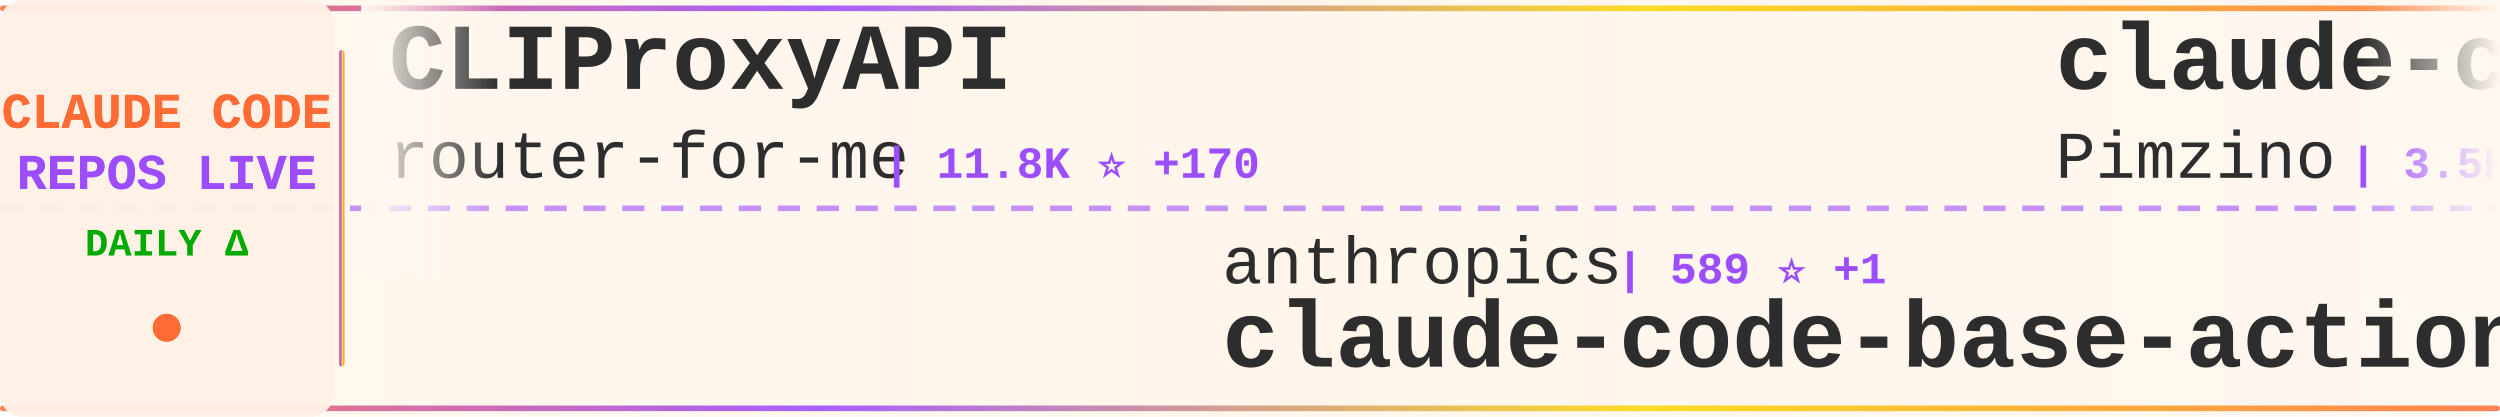
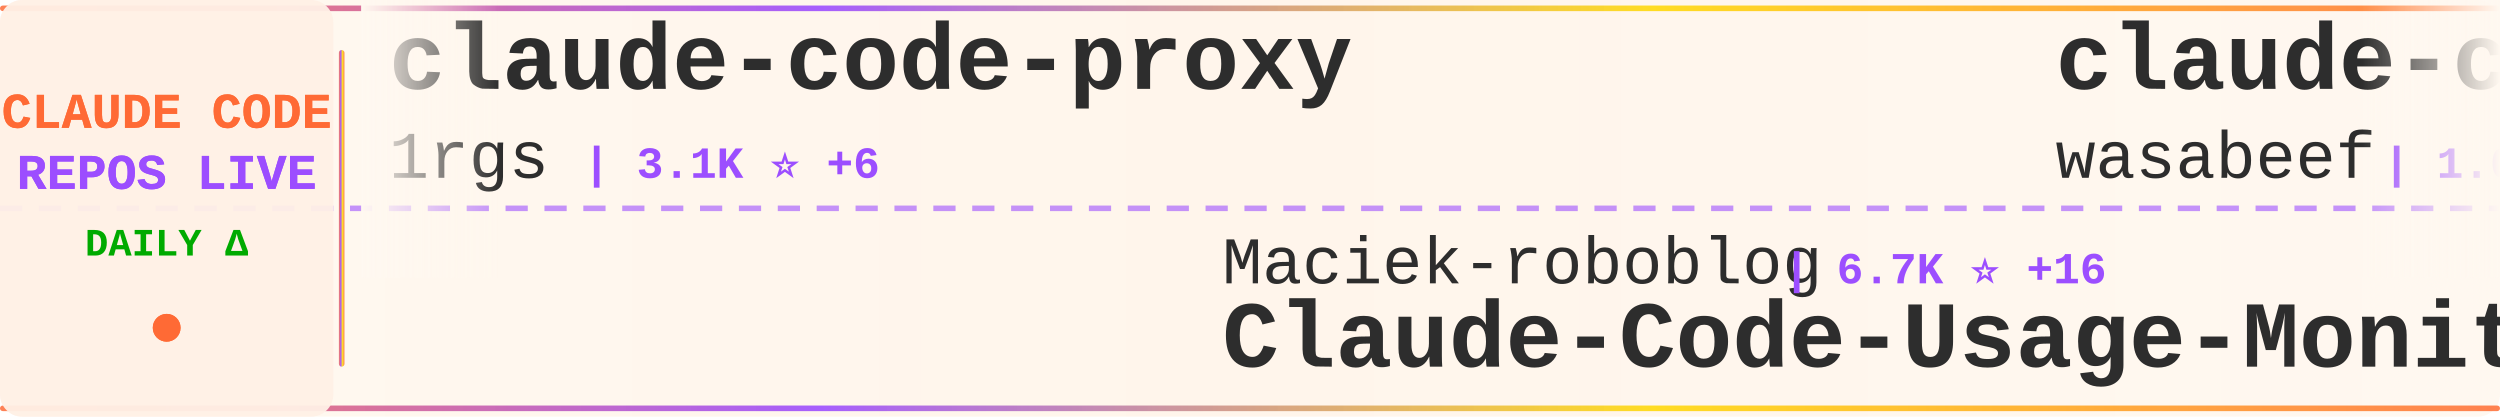
<svg xmlns="http://www.w3.org/2000/svg" width="900" height="150">
  <defs>
    <linearGradient id="tickerBg" x1="0%" y1="0%" x2="100%" y2="0%">
      <stop offset="0%" style="stop-color:#fff8f0;stop-opacity:0.98" />
      <stop offset="50%" style="stop-color:#fff5eb;stop-opacity:1" />
      <stop offset="100%" style="stop-color:#fff8f0;stop-opacity:0.98" />
    </linearGradient>
    <linearGradient id="borderGrad" x1="0%" y1="0%" x2="100%" y2="0%">
      <stop offset="0%" style="stop-color:#FF6B35;stop-opacity:0.85">
        <animate attributeName="stop-opacity" values="0.85;1;0.85" dur="2s" repeatCount="indefinite" />
      </stop>
      <stop offset="33%" style="stop-color:#9C4EFF;stop-opacity:0.9">
        <animate attributeName="stop-opacity" values="0.9;1;0.9" dur="2.2s" repeatCount="indefinite" />
      </stop>
      <stop offset="66%" style="stop-color:#FFD700;stop-opacity:0.85">
        <animate attributeName="stop-opacity" values="0.85;1;0.85" dur="1.8s" repeatCount="indefinite" />
      </stop>
      <stop offset="100%" style="stop-color:#FF6B35;stop-opacity:0.85">
        <animate attributeName="stop-opacity" values="0.85;1;0.85" dur="2s" repeatCount="indefinite" />
      </stop>
    </linearGradient>
    <filter id="textGlow">
      <feGaussianBlur stdDeviation="0.15" result="coloredBlur" />
      <feMerge>
        <feMergeNode in="coloredBlur" />
        <feMergeNode in="SourceGraphic" />
      </feMerge>
    </filter>
    <filter id="metricGlow">
      <feGaussianBlur stdDeviation="0.2" result="coloredBlur" />
      <feMerge>
        <feMergeNode in="coloredBlur" />
        <feMergeNode in="SourceGraphic" />
      </feMerge>
    </filter>
    <linearGradient id="leftFade" x1="0%" y1="0%" x2="100%" y2="0%">
      <stop offset="0%" style="stop-color:#fff8f0;stop-opacity:1" />
      <stop offset="100%" style="stop-color:#fff8f0;stop-opacity:0" />
    </linearGradient>
    <linearGradient id="rightFade" x1="0%" y1="0%" x2="100%" y2="0%">
      <stop offset="0%" style="stop-color:#fff8f0;stop-opacity:0" />
      <stop offset="100%" style="stop-color:#fff8f0;stop-opacity:1" />
    </linearGradient>
  </defs>
  <rect width="900" height="150" fill="url(#tickerBg)" rx="8" />
  <rect x="0" y="2" width="900" height="2" fill="url(#borderGrad)" rx="1" />
  <rect x="0" y="146" width="900" height="2" fill="url(#borderGrad)" rx="1" />
  <line x1="0" y1="75" x2="900" y2="75" stroke="#9C4EFF" stroke-width="2" stroke-dasharray="8 6" opacity="0.6" />
  <rect x="0" y="0" width="120" height="150" fill="#fff0e6" opacity="0.95" rx="8" />
  <text x="60" y="46" font-family="'Courier New', monospace" font-size="18" font-weight="bold" fill="#FF6B35" text-anchor="middle" filter="url(#textGlow)">
    CLAUDE CODE
  </text>
  <text x="60" y="68" font-family="'Courier New', monospace" font-size="18" font-weight="bold" fill="#9C4EFF" text-anchor="middle" filter="url(#textGlow)">
    REPOS LIVE
  </text>
  <text x="60" y="92" font-family="'Courier New', monospace" font-size="14" font-weight="bold" fill="#00aa00" text-anchor="middle">
    DAILY Δ
  </text>
  <circle cx="60" cy="118" r="5" fill="#FF6B35" filter="url(#metricGlow)">
    <animate attributeName="r" values="4;6;4" dur="1.5s" repeatCount="indefinite" />
    <animate attributeName="opacity" values="0.6;1;0.6" dur="1.5s" repeatCount="indefinite" />
  </circle>
  <rect x="122" y="18" width="2" height="114" fill="url(#borderGrad)" rx="1" />
  <clipPath id="tickerClip">
    <rect x="130" y="0" width="770" height="150" />
  </clipPath>
  <g clip-path="url(#tickerClip)">
    <g id="tickerItems">
      <animateTransform attributeName="transform" attributeType="XML" type="translate" from="0 0" to="-3000 0" dur="54s" repeatCount="indefinite" />
      <g transform="translate(0, 0)">
-         <text x="140" y="32" font-family="'Courier New', monospace" font-size="34" font-weight="bold" fill="#2d2d2d">CLIProxyAPI</text>
-         <text x="140" y="64" font-family="'Courier New', monospace" font-size="24" font-weight="normal" fill="#2d2d2d" opacity="1.0">router-for-me</text>
-         <text x="318" y="64" font-family="'Courier New', monospace" font-size="16" font-weight="bold" fill="#9C4EFF"> | 11.8K ⭐ +170</text>
+         <text x="140" y="32" font-family="'Courier New', monospace" font-size="34" font-weight="bold" fill="#2d2d2d">claude-code-proxy</text>
+         <text x="140" y="64" font-family="'Courier New', monospace" font-size="24" font-weight="normal" fill="#2d2d2d" opacity="1.0">1rgs</text>
+         <text x="210" y="64" font-family="'Courier New', monospace" font-size="16" font-weight="bold" fill="#9C4EFF"> | 3.1K ⭐ +6</text>
      </g>
      <g transform="translate(300, 0)">
-         <text x="140" y="102" font-family="'Courier New', monospace" font-size="24" font-weight="normal" fill="#2d2d2d" opacity="1.0">anthropics</text>
-         <text x="282" y="102" font-family="'Courier New', monospace" font-size="16" font-weight="bold" fill="#9C4EFF"> | 589 ⭐ +1</text>
-         <text x="140" y="132" font-family="'Courier New', monospace" font-size="34" font-weight="bold" fill="#2d2d2d">claude-code-base-action</text>
+         <text x="140" y="102" font-family="'Courier New', monospace" font-size="24" font-weight="normal" fill="#2d2d2d" opacity="1.0">Maciek-roboblog</text>
+         <text x="342" y="102" font-family="'Courier New', monospace" font-size="16" font-weight="bold" fill="#9C4EFF"> | 6.7K ⭐ +16</text>
+         <text x="140" y="132" font-family="'Courier New', monospace" font-size="34" font-weight="bold" fill="#2d2d2d">Claude-Code-Usage-Monito...</text>
      </g>
      <g transform="translate(600, 0)">
-         <text x="140" y="32" font-family="'Courier New', monospace" font-size="34" font-weight="bold" fill="#2d2d2d">claude-code-spec-workflo...</text>
-         <text x="140" y="64" font-family="'Courier New', monospace" font-size="24" font-weight="normal" fill="#2d2d2d" opacity="1.0">Pimzino</text>
-         <text x="246" y="64" font-family="'Courier New', monospace" font-size="16" font-weight="bold" fill="#9C4EFF"> | 3.5K ⭐ +6</text>
+         <text x="140" y="32" font-family="'Courier New', monospace" font-size="34" font-weight="bold" fill="#2d2d2d">claude-code-cookbook</text>
+         <text x="140" y="64" font-family="'Courier New', monospace" font-size="24" font-weight="normal" fill="#2d2d2d" opacity="1.0">wasabeef</text>
+         <text x="258" y="64" font-family="'Courier New', monospace" font-size="16" font-weight="bold" fill="#9C4EFF"> | 1.0K ⭐ +1</text>
      </g>
      <g transform="translate(900, 0)">
-         <text x="140" y="102" font-family="'Courier New', monospace" font-size="24" font-weight="normal" fill="#2d2d2d" opacity="1.0">disler</text>
-         <text x="234" y="102" font-family="'Courier New', monospace" font-size="16" font-weight="bold" fill="#9C4EFF"> | 1.2K ⭐ +6</text>
-         <text x="140" y="132" font-family="'Courier New', monospace" font-size="34" font-weight="bold" fill="#2d2d2d">claude-code-hooks-multi-...</text>
+         <text x="140" y="102" font-family="'Courier New', monospace" font-size="24" font-weight="normal" fill="#2d2d2d" opacity="1.0">nishimoto265</text>
+         <text x="306" y="102" font-family="'Courier New', monospace" font-size="16" font-weight="bold" fill="#9C4EFF"> | 492 ⭐</text>
+         <text x="140" y="132" font-family="'Courier New', monospace" font-size="34" font-weight="bold" fill="#2d2d2d">Claude-Code-Communicatio...</text>
      </g>
      <g transform="translate(1200, 0)">
-         <text x="140" y="32" font-family="'Courier New', monospace" font-size="34" font-weight="bold" fill="#2d2d2d">claude-code</text>
-         <text x="140" y="64" font-family="'Courier New', monospace" font-size="24" font-weight="normal" fill="#2d2d2d" opacity="1.0">laravel</text>
-         <text x="246" y="64" font-family="'Courier New', monospace" font-size="16" font-weight="bold" fill="#9C4EFF"> | 504 ⭐</text>
+         <text x="140" y="32" font-family="'Courier New', monospace" font-size="34" font-weight="bold" fill="#2d2d2d">claude-code-tresor</text>
+         <text x="140" y="64" font-family="'Courier New', monospace" font-size="24" font-weight="normal" fill="#2d2d2d" opacity="1.0">alirezarezvani</text>
+         <text x="330" y="64" font-family="'Courier New', monospace" font-size="16" font-weight="bold" fill="#9C4EFF"> | 548 ⭐ +3</text>
      </g>
      <g transform="translate(1500, 0)">
-         <text x="140" y="102" font-family="'Courier New', monospace" font-size="24" font-weight="normal" fill="#2d2d2d" opacity="1.0">1rgs</text>
-         <text x="210" y="102" font-family="'Courier New', monospace" font-size="16" font-weight="bold" fill="#9C4EFF"> | 3.1K ⭐ +4</text>
-         <text x="140" y="132" font-family="'Courier New', monospace" font-size="34" font-weight="bold" fill="#2d2d2d">claude-code-proxy</text>
+         <text x="140" y="102" font-family="'Courier New', monospace" font-size="24" font-weight="normal" fill="#2d2d2d" opacity="1.0">disler</text>
+         <text x="234" y="102" font-family="'Courier New', monospace" font-size="16" font-weight="bold" fill="#9C4EFF"> | 3.2K ⭐ +8</text>
+         <text x="140" y="132" font-family="'Courier New', monospace" font-size="34" font-weight="bold" fill="#2d2d2d">claude-code-hooks-master...</text>
      </g>
      <g transform="translate(1800, 0)">
-         <text x="140" y="32" font-family="'Courier New', monospace" font-size="34" font-weight="bold" fill="#2d2d2d">ClaudeCodeAgents</text>
-         <text x="140" y="64" font-family="'Courier New', monospace" font-size="24" font-weight="normal" fill="#2d2d2d" opacity="1.0">darcyegb</text>
-         <text x="258" y="64" font-family="'Courier New', monospace" font-size="16" font-weight="bold" fill="#9C4EFF"> | 567 ⭐</text>
+         <text x="140" y="32" font-family="'Courier New', monospace" font-size="34" font-weight="bold" fill="#2d2d2d">cc-switch</text>
+         <text x="140" y="64" font-family="'Courier New', monospace" font-size="24" font-weight="normal" fill="#2d2d2d" opacity="1.0">farion1231</text>
+         <text x="282" y="64" font-family="'Courier New', monospace" font-size="16" font-weight="bold" fill="#9C4EFF"> | 20.9K ⭐ +665</text>
      </g>
      <g transform="translate(2100, 0)">
-         <text x="140" y="102" font-family="'Courier New', monospace" font-size="24" font-weight="normal" fill="#2d2d2d" opacity="1.0">qwibitai</text>
-         <text x="258" y="102" font-family="'Courier New', monospace" font-size="16" font-weight="bold" fill="#9C4EFF"> | 15.3K ⭐ +624</text>
-         <text x="140" y="132" font-family="'Courier New', monospace" font-size="34" font-weight="bold" fill="#2d2d2d">nanoclaw</text>
+         <text x="140" y="102" font-family="'Courier New', monospace" font-size="24" font-weight="normal" fill="#2d2d2d" opacity="1.0">numman-ali</text>
+         <text x="282" y="102" font-family="'Courier New', monospace" font-size="16" font-weight="bold" fill="#9C4EFF"> | 8.6K ⭐ +51</text>
+         <text x="140" y="132" font-family="'Courier New', monospace" font-size="34" font-weight="bold" fill="#2d2d2d">openskills</text>
      </g>
      <g transform="translate(2400, 0)">
-         <text x="140" y="32" font-family="'Courier New', monospace" font-size="34" font-weight="bold" fill="#2d2d2d">claude-code-infrastructu...</text>
-         <text x="140" y="64" font-family="'Courier New', monospace" font-size="24" font-weight="normal" fill="#2d2d2d" opacity="1.0">diet103</text>
-         <text x="246" y="64" font-family="'Courier New', monospace" font-size="16" font-weight="bold" fill="#9C4EFF"> | 9.1K ⭐ +18</text>
+         <text x="140" y="32" font-family="'Courier New', monospace" font-size="34" font-weight="bold" fill="#2d2d2d">claude-code</text>
+         <text x="140" y="64" font-family="'Courier New', monospace" font-size="24" font-weight="normal" fill="#2d2d2d" opacity="1.0">anthropics</text>
+         <text x="282" y="64" font-family="'Courier New', monospace" font-size="16" font-weight="bold" fill="#9C4EFF"> | 70.7K ⭐ +463</text>
      </g>
      <g transform="translate(2700, 0)">
-         <text x="140" y="102" font-family="'Courier New', monospace" font-size="24" font-weight="normal" fill="#2d2d2d" opacity="1.0">EnzeD</text>
-         <text x="222" y="102" font-family="'Courier New', monospace" font-size="16" font-weight="bold" fill="#9C4EFF"> | 4.0K ⭐ +8</text>
-         <text x="140" y="132" font-family="'Courier New', monospace" font-size="34" font-weight="bold" fill="#2d2d2d">vibe-coding</text>
+         <text x="140" y="102" font-family="'Courier New', monospace" font-size="24" font-weight="normal" fill="#2d2d2d" opacity="1.0">alirezarezvani</text>
+         <text x="330" y="102" font-family="'Courier New', monospace" font-size="16" font-weight="bold" fill="#9C4EFF"> | 2.0K ⭐ +8</text>
+         <text x="140" y="132" font-family="'Courier New', monospace" font-size="34" font-weight="bold" fill="#2d2d2d">claude-skills</text>
      </g>
      <g transform="translate(3000, 0)">
-         <text x="140" y="32" font-family="'Courier New', monospace" font-size="34" font-weight="bold" fill="#2d2d2d">CLIProxyAPI</text>
-         <text x="140" y="64" font-family="'Courier New', monospace" font-size="24" font-weight="normal" fill="#2d2d2d" opacity="1.0">router-for-me</text>
-         <text x="318" y="64" font-family="'Courier New', monospace" font-size="16" font-weight="bold" fill="#9C4EFF"> | 11.8K ⭐ +170</text>
+         <text x="140" y="32" font-family="'Courier New', monospace" font-size="34" font-weight="bold" fill="#2d2d2d">claude-code-proxy</text>
+         <text x="140" y="64" font-family="'Courier New', monospace" font-size="24" font-weight="normal" fill="#2d2d2d" opacity="1.0">1rgs</text>
+         <text x="210" y="64" font-family="'Courier New', monospace" font-size="16" font-weight="bold" fill="#9C4EFF"> | 3.1K ⭐ +6</text>
      </g>
      <g transform="translate(3300, 0)">
-         <text x="140" y="102" font-family="'Courier New', monospace" font-size="24" font-weight="normal" fill="#2d2d2d" opacity="1.0">anthropics</text>
-         <text x="282" y="102" font-family="'Courier New', monospace" font-size="16" font-weight="bold" fill="#9C4EFF"> | 589 ⭐ +1</text>
-         <text x="140" y="132" font-family="'Courier New', monospace" font-size="34" font-weight="bold" fill="#2d2d2d">claude-code-base-action</text>
+         <text x="140" y="102" font-family="'Courier New', monospace" font-size="24" font-weight="normal" fill="#2d2d2d" opacity="1.0">Maciek-roboblog</text>
+         <text x="342" y="102" font-family="'Courier New', monospace" font-size="16" font-weight="bold" fill="#9C4EFF"> | 6.7K ⭐ +16</text>
+         <text x="140" y="132" font-family="'Courier New', monospace" font-size="34" font-weight="bold" fill="#2d2d2d">Claude-Code-Usage-Monito...</text>
      </g>
      <g transform="translate(3600, 0)">
-         <text x="140" y="32" font-family="'Courier New', monospace" font-size="34" font-weight="bold" fill="#2d2d2d">claude-code-spec-workflo...</text>
-         <text x="140" y="64" font-family="'Courier New', monospace" font-size="24" font-weight="normal" fill="#2d2d2d" opacity="1.0">Pimzino</text>
-         <text x="246" y="64" font-family="'Courier New', monospace" font-size="16" font-weight="bold" fill="#9C4EFF"> | 3.5K ⭐ +6</text>
+         <text x="140" y="32" font-family="'Courier New', monospace" font-size="34" font-weight="bold" fill="#2d2d2d">claude-code-cookbook</text>
+         <text x="140" y="64" font-family="'Courier New', monospace" font-size="24" font-weight="normal" fill="#2d2d2d" opacity="1.0">wasabeef</text>
+         <text x="258" y="64" font-family="'Courier New', monospace" font-size="16" font-weight="bold" fill="#9C4EFF"> | 1.0K ⭐ +1</text>
      </g>
      <g transform="translate(3900, 0)">
-         <text x="140" y="102" font-family="'Courier New', monospace" font-size="24" font-weight="normal" fill="#2d2d2d" opacity="1.0">disler</text>
-         <text x="234" y="102" font-family="'Courier New', monospace" font-size="16" font-weight="bold" fill="#9C4EFF"> | 1.2K ⭐ +6</text>
-         <text x="140" y="132" font-family="'Courier New', monospace" font-size="34" font-weight="bold" fill="#2d2d2d">claude-code-hooks-multi-...</text>
+         <text x="140" y="102" font-family="'Courier New', monospace" font-size="24" font-weight="normal" fill="#2d2d2d" opacity="1.0">nishimoto265</text>
+         <text x="306" y="102" font-family="'Courier New', monospace" font-size="16" font-weight="bold" fill="#9C4EFF"> | 492 ⭐</text>
+         <text x="140" y="132" font-family="'Courier New', monospace" font-size="34" font-weight="bold" fill="#2d2d2d">Claude-Code-Communicatio...</text>
      </g>
    </g>
  </g>
  <rect x="130" y="0" width="50" height="100" fill="url(#leftFade)" />
  <rect x="850" y="0" width="50" height="100" fill="url(#rightFade)" />
</svg>
